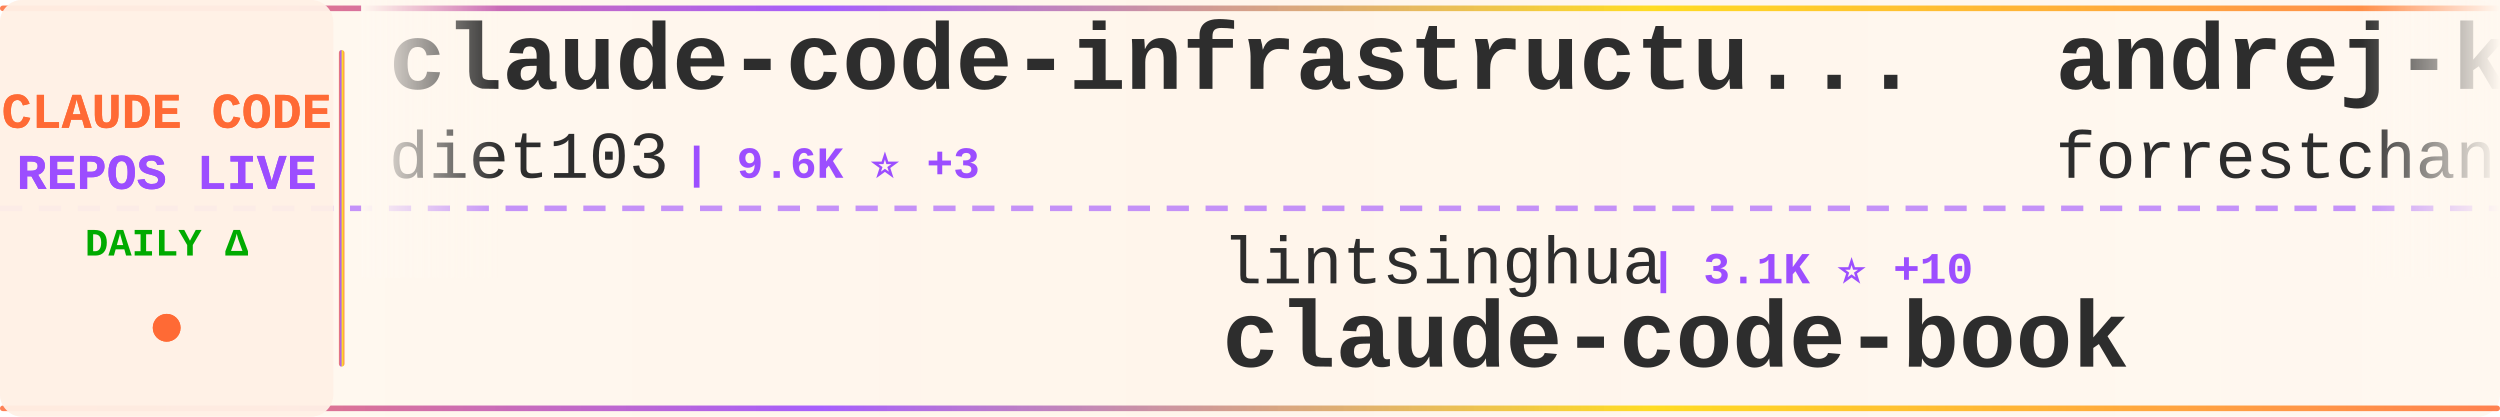
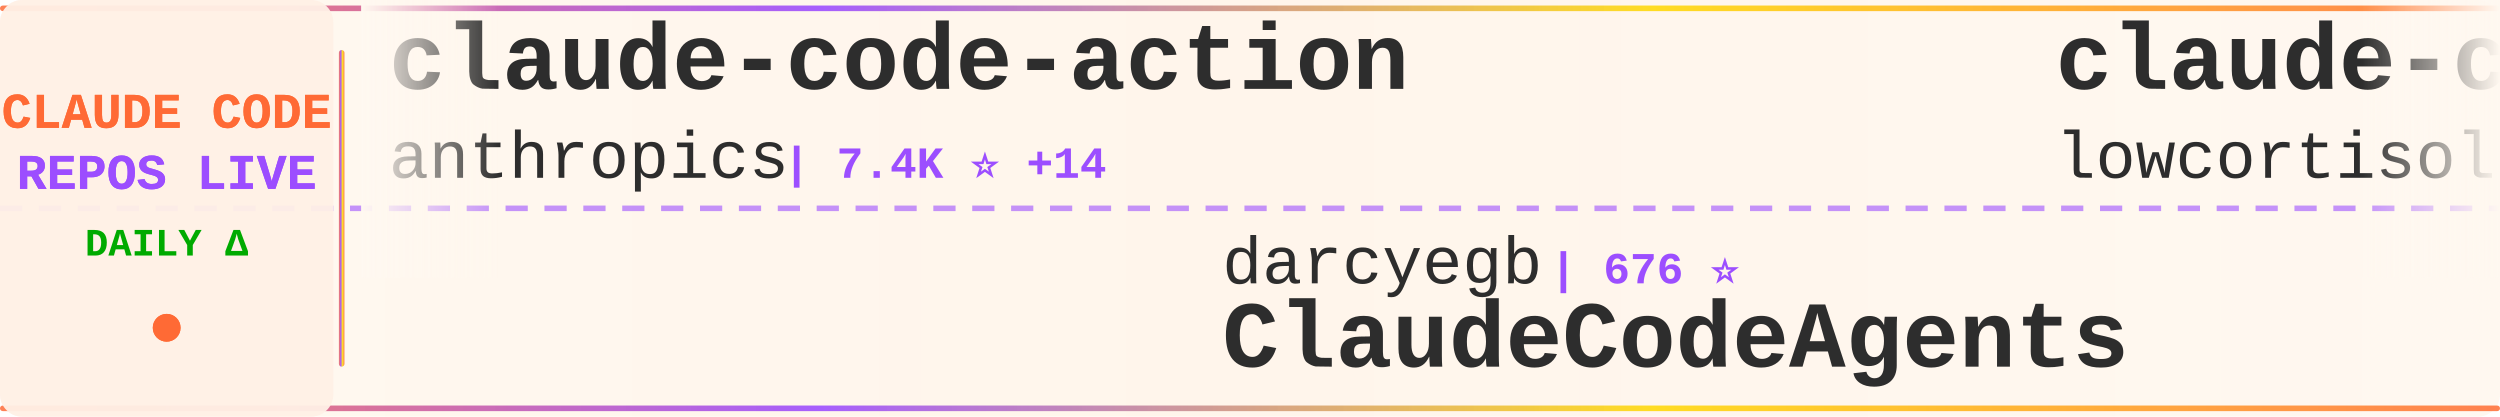
<svg xmlns="http://www.w3.org/2000/svg" width="900" height="150">
  <defs>
    <linearGradient id="tickerBg" x1="0%" y1="0%" x2="100%" y2="0%">
      <stop offset="0%" style="stop-color:#fff8f0;stop-opacity:0.98" />
      <stop offset="50%" style="stop-color:#fff5eb;stop-opacity:1" />
      <stop offset="100%" style="stop-color:#fff8f0;stop-opacity:0.98" />
    </linearGradient>
    <linearGradient id="borderGrad" x1="0%" y1="0%" x2="100%" y2="0%">
      <stop offset="0%" style="stop-color:#FF6B35;stop-opacity:0.85">
        <animate attributeName="stop-opacity" values="0.85;1;0.85" dur="2s" repeatCount="indefinite" />
      </stop>
      <stop offset="33%" style="stop-color:#9C4EFF;stop-opacity:0.9">
        <animate attributeName="stop-opacity" values="0.9;1;0.9" dur="2.2s" repeatCount="indefinite" />
      </stop>
      <stop offset="66%" style="stop-color:#FFD700;stop-opacity:0.85">
        <animate attributeName="stop-opacity" values="0.85;1;0.85" dur="1.8s" repeatCount="indefinite" />
      </stop>
      <stop offset="100%" style="stop-color:#FF6B35;stop-opacity:0.85">
        <animate attributeName="stop-opacity" values="0.85;1;0.85" dur="2s" repeatCount="indefinite" />
      </stop>
    </linearGradient>
    <filter id="textGlow">
      <feGaussianBlur stdDeviation="0.15" result="coloredBlur" />
      <feMerge>
        <feMergeNode in="coloredBlur" />
        <feMergeNode in="SourceGraphic" />
      </feMerge>
    </filter>
    <filter id="metricGlow">
      <feGaussianBlur stdDeviation="0.2" result="coloredBlur" />
      <feMerge>
        <feMergeNode in="coloredBlur" />
        <feMergeNode in="SourceGraphic" />
      </feMerge>
    </filter>
    <linearGradient id="leftFade" x1="0%" y1="0%" x2="100%" y2="0%">
      <stop offset="0%" style="stop-color:#fff8f0;stop-opacity:1" />
      <stop offset="100%" style="stop-color:#fff8f0;stop-opacity:0" />
    </linearGradient>
    <linearGradient id="rightFade" x1="0%" y1="0%" x2="100%" y2="0%">
      <stop offset="0%" style="stop-color:#fff8f0;stop-opacity:0" />
      <stop offset="100%" style="stop-color:#fff8f0;stop-opacity:1" />
    </linearGradient>
  </defs>
  <rect width="900" height="150" fill="url(#tickerBg)" rx="8" />
  <rect x="0" y="2" width="900" height="2" fill="url(#borderGrad)" rx="1" />
  <rect x="0" y="146" width="900" height="2" fill="url(#borderGrad)" rx="1" />
  <line x1="0" y1="75" x2="900" y2="75" stroke="#9C4EFF" stroke-width="2" stroke-dasharray="8 6" opacity="0.6" />
  <rect x="0" y="0" width="120" height="150" fill="#fff0e6" opacity="0.95" rx="8" />
  <text x="60" y="46" font-family="'Courier New', monospace" font-size="18" font-weight="bold" fill="#FF6B35" text-anchor="middle" filter="url(#textGlow)">
    CLAUDE CODE
  </text>
  <text x="60" y="68" font-family="'Courier New', monospace" font-size="18" font-weight="bold" fill="#9C4EFF" text-anchor="middle" filter="url(#textGlow)">
    REPOS LIVE
  </text>
  <text x="60" y="92" font-family="'Courier New', monospace" font-size="14" font-weight="bold" fill="#00aa00" text-anchor="middle">
    DAILY Δ
  </text>
  <circle cx="60" cy="118" r="5" fill="#FF6B35" filter="url(#metricGlow)">
    <animate attributeName="r" values="4;6;4" dur="1.5s" repeatCount="indefinite" />
    <animate attributeName="opacity" values="0.6;1;0.6" dur="1.5s" repeatCount="indefinite" />
  </circle>
  <rect x="122" y="18" width="2" height="114" fill="url(#borderGrad)" rx="1" />
  <clipPath id="tickerClip">
    <rect x="130" y="0" width="770" height="150" />
  </clipPath>
  <g clip-path="url(#tickerClip)">
    <g id="tickerItems">
      <animateTransform attributeName="transform" attributeType="XML" type="translate" from="0 0" to="-3000 0" dur="54s" repeatCount="indefinite" />
      <g transform="translate(0, 0)">
-         <text x="140" y="32" font-family="'Courier New', monospace" font-size="34" font-weight="bold" fill="#2d2d2d">claude-code-infrastructu...</text>
-         <text x="140" y="64" font-family="'Courier New', monospace" font-size="24" font-weight="normal" fill="#2d2d2d" opacity="1.0">diet103</text>
-         <text x="246" y="64" font-family="'Courier New', monospace" font-size="16" font-weight="bold" fill="#9C4EFF"> | 9.6K ⭐ +3</text>
+         <text x="140" y="32" font-family="'Courier New', monospace" font-size="34" font-weight="bold" fill="#2d2d2d">claude-code-action</text>
+         <text x="140" y="64" font-family="'Courier New', monospace" font-size="24" font-weight="normal" fill="#2d2d2d" opacity="1.0">anthropics</text>
+         <text x="282" y="64" font-family="'Courier New', monospace" font-size="16" font-weight="bold" fill="#9C4EFF"> | 7.4K ⭐ +14</text>
      </g>
      <g transform="translate(300, 0)">
-         <text x="140" y="102" font-family="'Courier New', monospace" font-size="24" font-weight="normal" fill="#2d2d2d" opacity="1.0">lintsinghua</text>
-         <text x="294" y="102" font-family="'Courier New', monospace" font-size="16" font-weight="bold" fill="#9C4EFF"> | 3.1K ⭐ +10</text>
-         <text x="140" y="132" font-family="'Courier New', monospace" font-size="34" font-weight="bold" fill="#2d2d2d">claude-code-book</text>
+         <text x="140" y="102" font-family="'Courier New', monospace" font-size="24" font-weight="normal" fill="#2d2d2d" opacity="1.0">darcyegb</text>
+         <text x="258" y="102" font-family="'Courier New', monospace" font-size="16" font-weight="bold" fill="#9C4EFF"> | 676 ⭐</text>
+         <text x="140" y="132" font-family="'Courier New', monospace" font-size="34" font-weight="bold" fill="#2d2d2d">ClaudeCodeAgents</text>
      </g>
      <g transform="translate(600, 0)">
-         <text x="140" y="32" font-family="'Courier New', monospace" font-size="34" font-weight="bold" fill="#2d2d2d">andrej-karpathy-skills</text>
-         <text x="140" y="64" font-family="'Courier New', monospace" font-size="24" font-weight="normal" fill="#2d2d2d" opacity="1.0">forrestchang</text>
-         <text x="306" y="64" font-family="'Courier New', monospace" font-size="16" font-weight="bold" fill="#9C4EFF"> | 104.8K ⭐ +2.1K</text>
+         <text x="140" y="32" font-family="'Courier New', monospace" font-size="34" font-weight="bold" fill="#2d2d2d">claude-code</text>
+         <text x="140" y="64" font-family="'Courier New', monospace" font-size="24" font-weight="normal" fill="#2d2d2d" opacity="1.0">lowcortisolprogrammer</text>
+         <text x="414" y="64" font-family="'Courier New', monospace" font-size="16" font-weight="bold" fill="#9C4EFF"> | 173 ⭐</text>
      </g>
      <g transform="translate(900, 0)">
-         <text x="140" y="102" font-family="'Courier New', monospace" font-size="24" font-weight="normal" fill="#2d2d2d" opacity="1.0">RishabhK103</text>
-         <text x="294" y="102" font-family="'Courier New', monospace" font-size="16" font-weight="bold" fill="#9C4EFF"> | 72 ⭐ +1</text>
+         <text x="140" y="102" font-family="'Courier New', monospace" font-size="24" font-weight="normal" fill="#2d2d2d" opacity="1.0">alex000kim</text>
+         <text x="282" y="102" font-family="'Courier New', monospace" font-size="16" font-weight="bold" fill="#9C4EFF"> | 222 ⭐ +1</text>
        <text x="140" y="132" font-family="'Courier New', monospace" font-size="34" font-weight="bold" fill="#2d2d2d">claude-code</text>
      </g>
      <g transform="translate(1200, 0)">
-         <text x="140" y="32" font-family="'Courier New', monospace" font-size="34" font-weight="bold" fill="#2d2d2d">claude-code</text>
-         <text x="140" y="64" font-family="'Courier New', monospace" font-size="24" font-weight="normal" fill="#2d2d2d" opacity="1.0">chiragjoshi12</text>
-         <text x="318" y="64" font-family="'Courier New', monospace" font-size="16" font-weight="bold" fill="#9C4EFF"> | 196 ⭐</text>
+         <text x="140" y="32" font-family="'Courier New', monospace" font-size="34" font-weight="bold" fill="#2d2d2d">happy</text>
+         <text x="140" y="64" font-family="'Courier New', monospace" font-size="24" font-weight="normal" fill="#2d2d2d" opacity="1.0">slopus</text>
+         <text x="234" y="64" font-family="'Courier New', monospace" font-size="16" font-weight="bold" fill="#9C4EFF"> | 19.7K ⭐ +84</text>
      </g>
      <g transform="translate(1500, 0)">
-         <text x="140" y="102" font-family="'Courier New', monospace" font-size="24" font-weight="normal" fill="#2d2d2d" opacity="1.0">davila7</text>
-         <text x="246" y="102" font-family="'Courier New', monospace" font-size="16" font-weight="bold" fill="#9C4EFF"> | 26.6K ⭐ +61</text>
-         <text x="140" y="132" font-family="'Courier New', monospace" font-size="34" font-weight="bold" fill="#2d2d2d">claude-code-templates</text>
+         <text x="140" y="102" font-family="'Courier New', monospace" font-size="24" font-weight="normal" fill="#2d2d2d" opacity="1.0">feiskyer</text>
+         <text x="258" y="102" font-family="'Courier New', monospace" font-size="16" font-weight="bold" fill="#9C4EFF"> | 1.5K ⭐ +4</text>
+         <text x="140" y="132" font-family="'Courier New', monospace" font-size="34" font-weight="bold" fill="#2d2d2d">claude-code-settings</text>
      </g>
      <g transform="translate(1800, 0)">
-         <text x="140" y="32" font-family="'Courier New', monospace" font-size="34" font-weight="bold" fill="#2d2d2d">my-claude-code-setup</text>
-         <text x="140" y="64" font-family="'Courier New', monospace" font-size="24" font-weight="normal" fill="#2d2d2d" opacity="1.0">centminmod</text>
-         <text x="282" y="64" font-family="'Courier New', monospace" font-size="16" font-weight="bold" fill="#9C4EFF"> | 2.2K ⭐ +3</text>
+         <text x="140" y="32" font-family="'Courier New', monospace" font-size="34" font-weight="bold" fill="#2d2d2d">claude-code-source-build</text>
+         <text x="140" y="64" font-family="'Courier New', monospace" font-size="24" font-weight="normal" fill="#2d2d2d" opacity="1.0">andrew-kramer-inno</text>
+         <text x="378" y="64" font-family="'Courier New', monospace" font-size="16" font-weight="bold" fill="#9C4EFF"> | 581 ⭐</text>
      </g>
      <g transform="translate(2100, 0)">
-         <text x="140" y="102" font-family="'Courier New', monospace" font-size="24" font-weight="normal" fill="#2d2d2d" opacity="1.0">sugyan</text>
-         <text x="234" y="102" font-family="'Courier New', monospace" font-size="16" font-weight="bold" fill="#9C4EFF"> | 1.1K ⭐ +2</text>
-         <text x="140" y="132" font-family="'Courier New', monospace" font-size="34" font-weight="bold" fill="#2d2d2d">claude-code-webui</text>
+         <text x="140" y="102" font-family="'Courier New', monospace" font-size="24" font-weight="normal" fill="#2d2d2d" opacity="1.0">Cranot</text>
+         <text x="234" y="102" font-family="'Courier New', monospace" font-size="16" font-weight="bold" fill="#9C4EFF"> | 2.6K ⭐ +1</text>
+         <text x="140" y="132" font-family="'Courier New', monospace" font-size="34" font-weight="bold" fill="#2d2d2d">claude-code-guide</text>
      </g>
      <g transform="translate(2400, 0)">
-         <text x="140" y="32" font-family="'Courier New', monospace" font-size="34" font-weight="bold" fill="#2d2d2d">claude-code-reverse</text>
-         <text x="140" y="64" font-family="'Courier New', monospace" font-size="24" font-weight="normal" fill="#2d2d2d" opacity="1.0">Yuyz0112</text>
-         <text x="258" y="64" font-family="'Courier New', monospace" font-size="16" font-weight="bold" fill="#9C4EFF"> | 2.4K ⭐ +2</text>
+         <text x="140" y="32" font-family="'Courier New', monospace" font-size="34" font-weight="bold" fill="#2d2d2d">claude-skills</text>
+         <text x="140" y="64" font-family="'Courier New', monospace" font-size="24" font-weight="normal" fill="#2d2d2d" opacity="1.0">alirezarezvani</text>
+         <text x="330" y="64" font-family="'Courier New', monospace" font-size="16" font-weight="bold" fill="#9C4EFF"> | 13.4K ⭐ +85</text>
      </g>
      <g transform="translate(2700, 0)">
-         <text x="140" y="102" font-family="'Courier New', monospace" font-size="24" font-weight="normal" fill="#2d2d2d" opacity="1.0">affaan-m</text>
-         <text x="258" y="102" font-family="'Courier New', monospace" font-size="16" font-weight="bold" fill="#9C4EFF"> | 171.5K ⭐ +597</text>
-         <text x="140" y="132" font-family="'Courier New', monospace" font-size="34" font-weight="bold" fill="#2d2d2d">everything-claude-code</text>
+         <text x="140" y="102" font-family="'Courier New', monospace" font-size="24" font-weight="normal" fill="#2d2d2d" opacity="1.0">https-deeplearning-ai</text>
+         <text x="414" y="102" font-family="'Courier New', monospace" font-size="16" font-weight="bold" fill="#9C4EFF"> | 500 ⭐ +1</text>
+         <text x="140" y="132" font-family="'Courier New', monospace" font-size="34" font-weight="bold" fill="#2d2d2d">sc-claude-code-files</text>
      </g>
      <g transform="translate(3000, 0)">
-         <text x="140" y="32" font-family="'Courier New', monospace" font-size="34" font-weight="bold" fill="#2d2d2d">claude-code-infrastructu...</text>
-         <text x="140" y="64" font-family="'Courier New', monospace" font-size="24" font-weight="normal" fill="#2d2d2d" opacity="1.0">diet103</text>
-         <text x="246" y="64" font-family="'Courier New', monospace" font-size="16" font-weight="bold" fill="#9C4EFF"> | 9.6K ⭐ +3</text>
+         <text x="140" y="32" font-family="'Courier New', monospace" font-size="34" font-weight="bold" fill="#2d2d2d">claude-code-action</text>
+         <text x="140" y="64" font-family="'Courier New', monospace" font-size="24" font-weight="normal" fill="#2d2d2d" opacity="1.0">anthropics</text>
+         <text x="282" y="64" font-family="'Courier New', monospace" font-size="16" font-weight="bold" fill="#9C4EFF"> | 7.4K ⭐ +14</text>
      </g>
      <g transform="translate(3300, 0)">
-         <text x="140" y="102" font-family="'Courier New', monospace" font-size="24" font-weight="normal" fill="#2d2d2d" opacity="1.0">lintsinghua</text>
-         <text x="294" y="102" font-family="'Courier New', monospace" font-size="16" font-weight="bold" fill="#9C4EFF"> | 3.1K ⭐ +10</text>
-         <text x="140" y="132" font-family="'Courier New', monospace" font-size="34" font-weight="bold" fill="#2d2d2d">claude-code-book</text>
+         <text x="140" y="102" font-family="'Courier New', monospace" font-size="24" font-weight="normal" fill="#2d2d2d" opacity="1.0">darcyegb</text>
+         <text x="258" y="102" font-family="'Courier New', monospace" font-size="16" font-weight="bold" fill="#9C4EFF"> | 676 ⭐</text>
+         <text x="140" y="132" font-family="'Courier New', monospace" font-size="34" font-weight="bold" fill="#2d2d2d">ClaudeCodeAgents</text>
      </g>
      <g transform="translate(3600, 0)">
-         <text x="140" y="32" font-family="'Courier New', monospace" font-size="34" font-weight="bold" fill="#2d2d2d">andrej-karpathy-skills</text>
-         <text x="140" y="64" font-family="'Courier New', monospace" font-size="24" font-weight="normal" fill="#2d2d2d" opacity="1.0">forrestchang</text>
-         <text x="306" y="64" font-family="'Courier New', monospace" font-size="16" font-weight="bold" fill="#9C4EFF"> | 104.8K ⭐ +2.1K</text>
+         <text x="140" y="32" font-family="'Courier New', monospace" font-size="34" font-weight="bold" fill="#2d2d2d">claude-code</text>
+         <text x="140" y="64" font-family="'Courier New', monospace" font-size="24" font-weight="normal" fill="#2d2d2d" opacity="1.0">lowcortisolprogrammer</text>
+         <text x="414" y="64" font-family="'Courier New', monospace" font-size="16" font-weight="bold" fill="#9C4EFF"> | 173 ⭐</text>
      </g>
      <g transform="translate(3900, 0)">
-         <text x="140" y="102" font-family="'Courier New', monospace" font-size="24" font-weight="normal" fill="#2d2d2d" opacity="1.0">RishabhK103</text>
-         <text x="294" y="102" font-family="'Courier New', monospace" font-size="16" font-weight="bold" fill="#9C4EFF"> | 72 ⭐ +1</text>
+         <text x="140" y="102" font-family="'Courier New', monospace" font-size="24" font-weight="normal" fill="#2d2d2d" opacity="1.0">alex000kim</text>
+         <text x="282" y="102" font-family="'Courier New', monospace" font-size="16" font-weight="bold" fill="#9C4EFF"> | 222 ⭐ +1</text>
        <text x="140" y="132" font-family="'Courier New', monospace" font-size="34" font-weight="bold" fill="#2d2d2d">claude-code</text>
      </g>
    </g>
  </g>
  <rect x="130" y="0" width="50" height="100" fill="url(#leftFade)" />
  <rect x="850" y="0" width="50" height="100" fill="url(#rightFade)" />
</svg>
